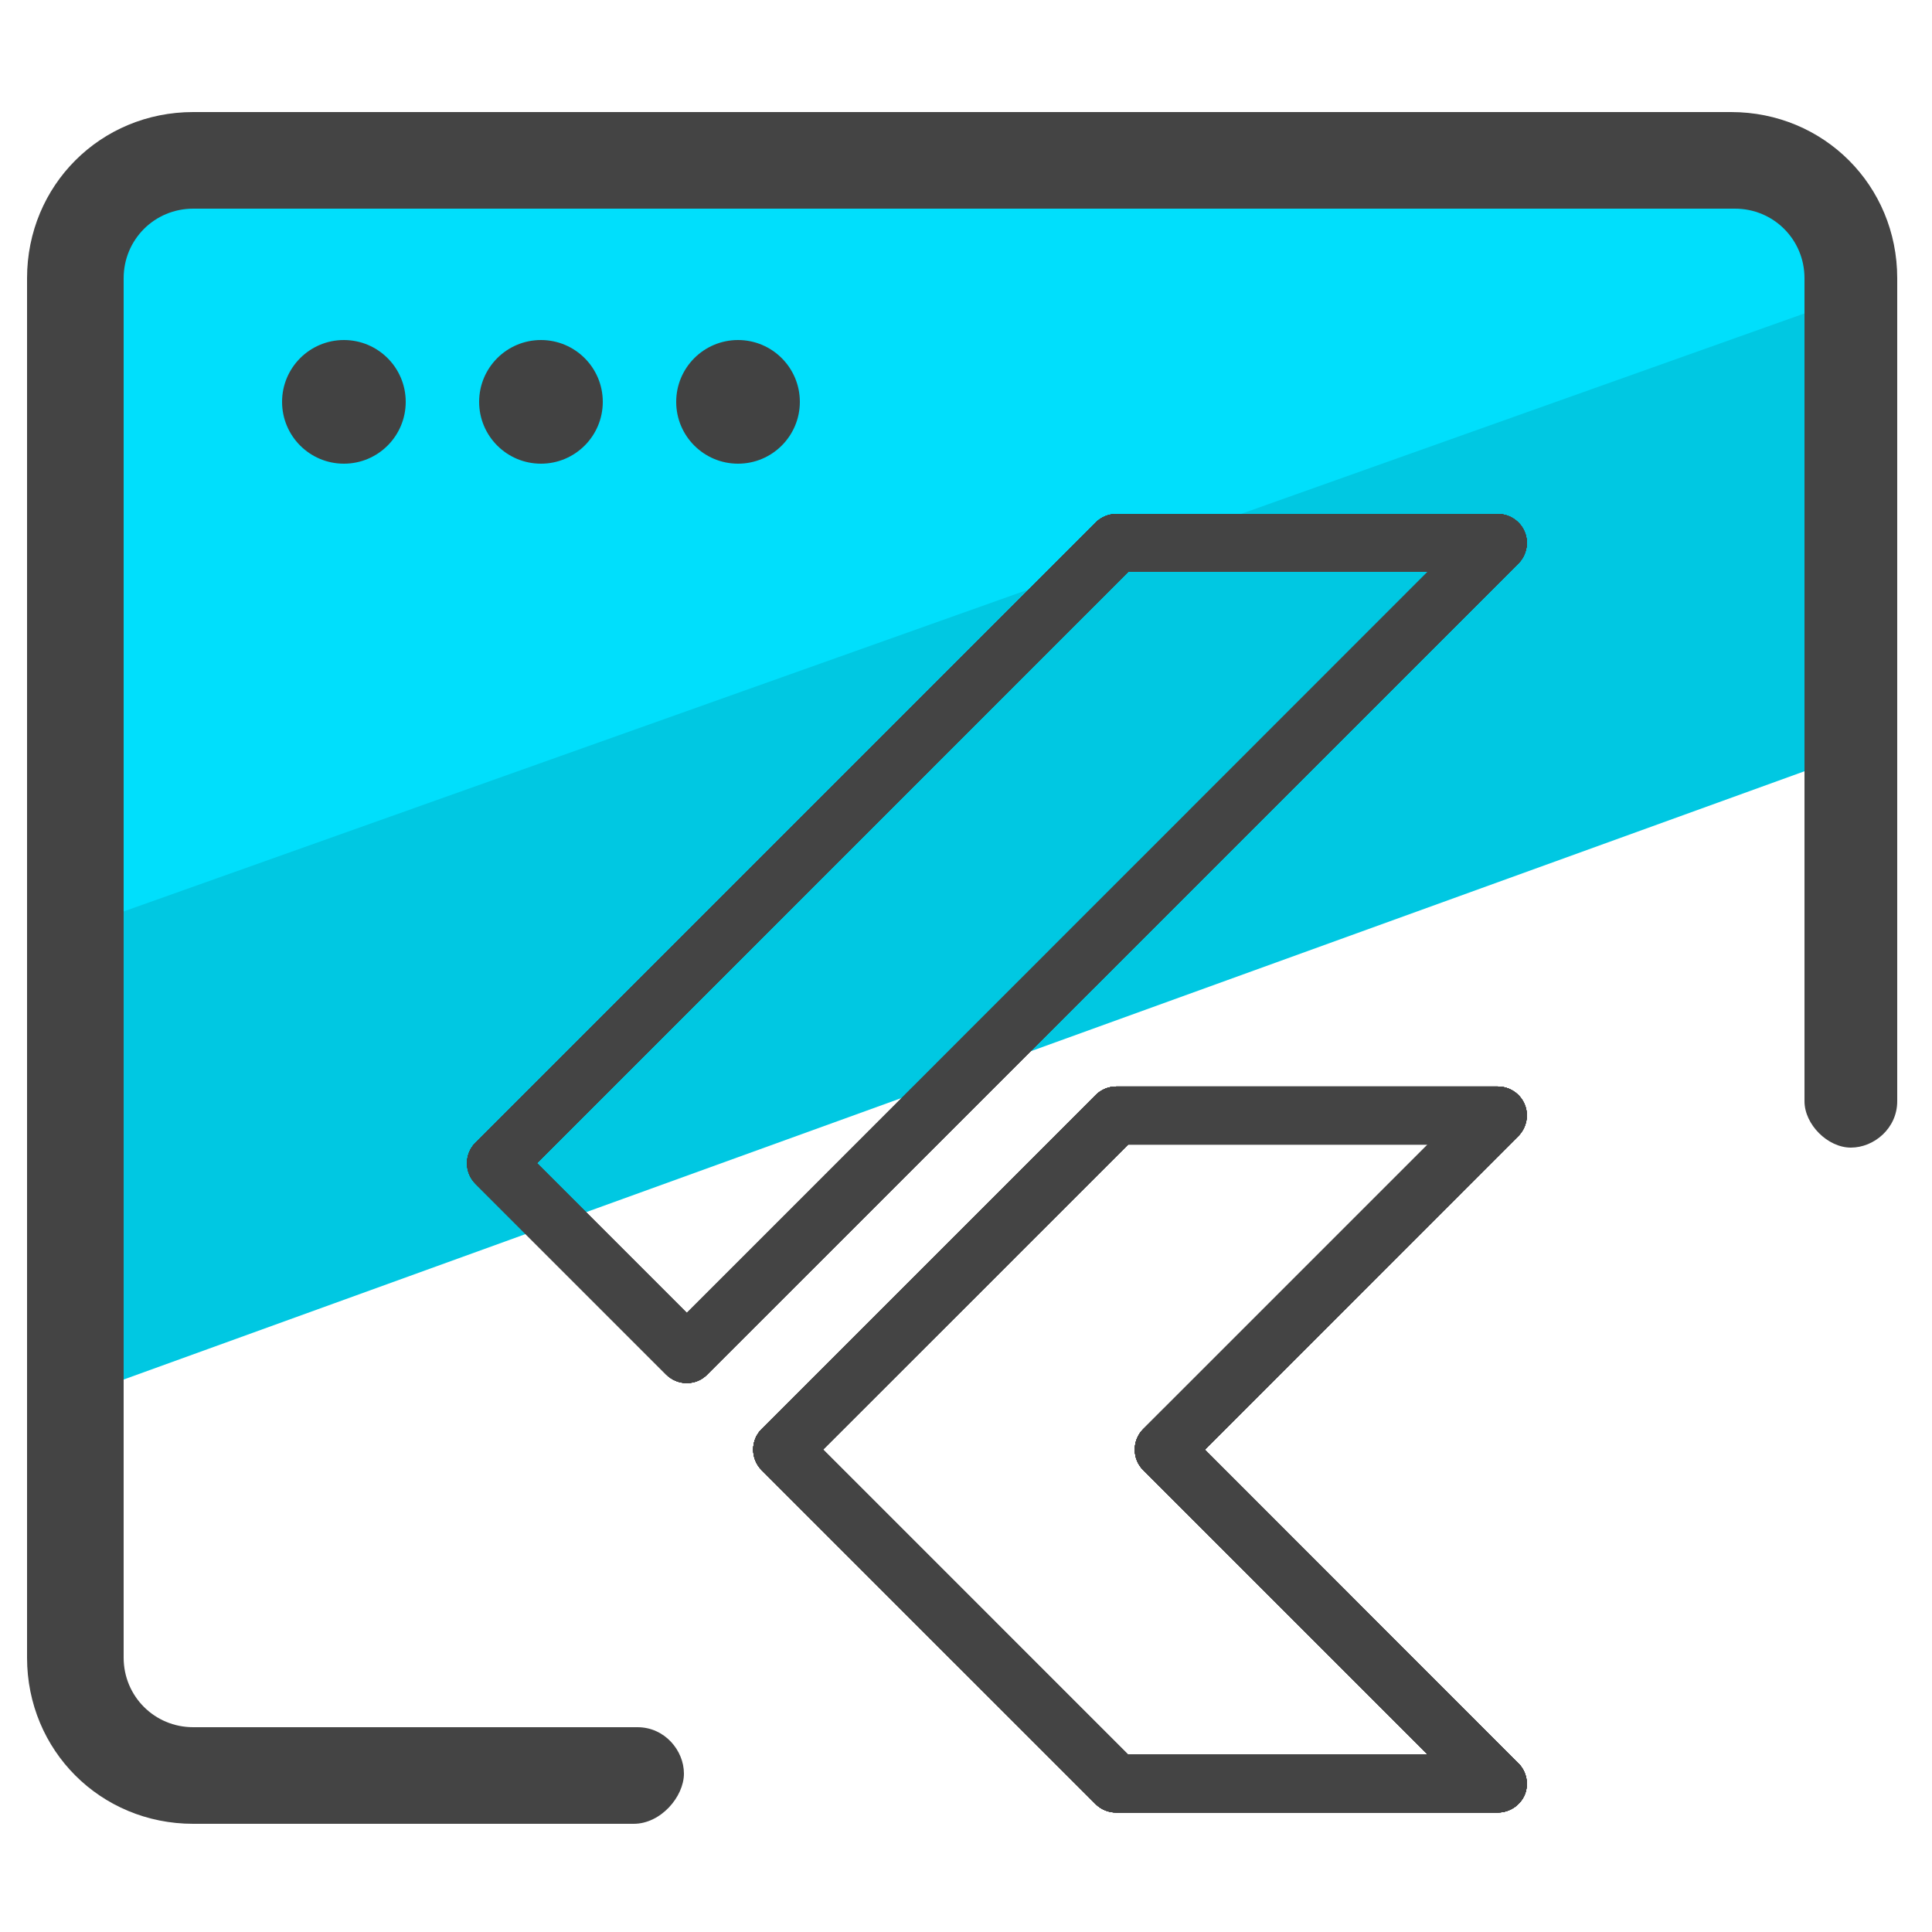
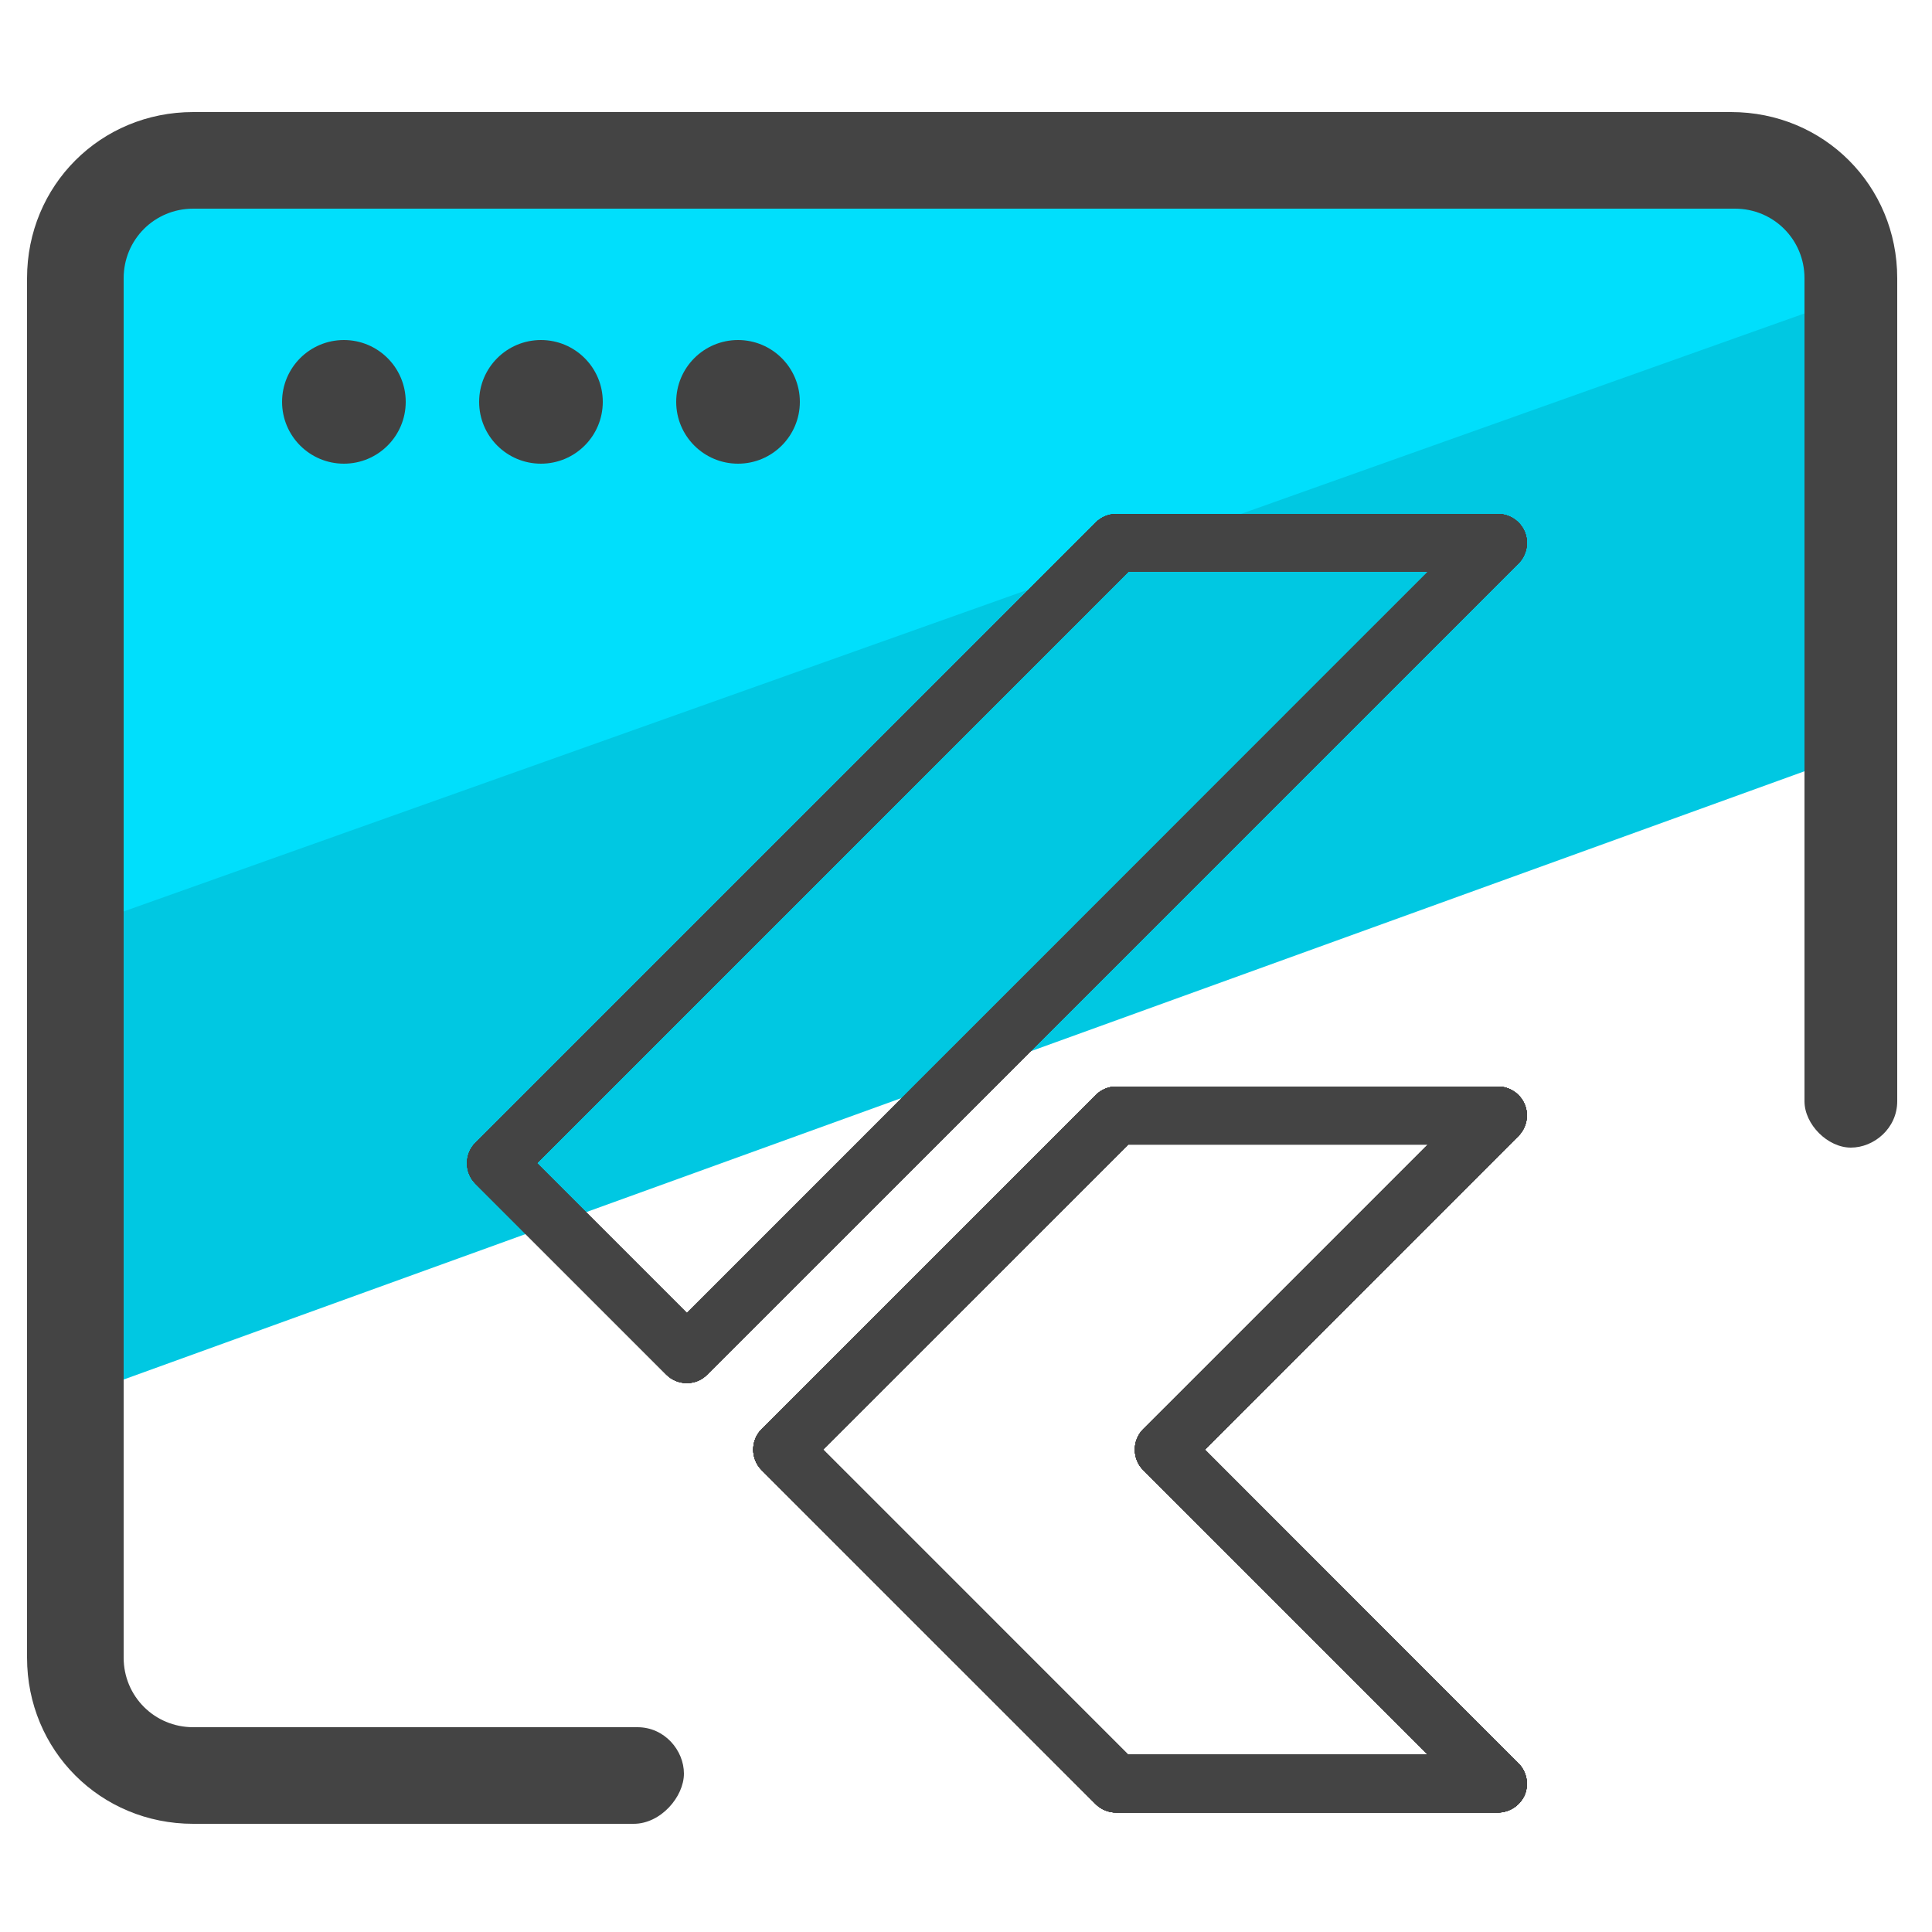
- <svg xmlns="http://www.w3.org/2000/svg" xmlns:xlink="http://www.w3.org/1999/xlink" version="1.1" id="Layer_1" x="0px" y="0px" viewBox="0 0 50 50" style="enable-background:new 0 0 50 50;" xml:space="preserve">
-   <style type="text/css">
- 	.st0{fill:#00C8E2;}
- 	.st1{fill:#00DFFC;}
- 	.st2{fill:#444444;}
- 	.st3{fill:#424242;}
- 	.st4{clip-path:url(#SVGID_2_);}
- 	.st5{clip-path:url(#SVGID_4_);}
- 	.st6{clip-path:url(#SVGID_6_);}
- 	.st7{clip-path:url(#SVGID_10_);}
- </style>
-   <g>
-     <g>
-       <polygon class="st0" points="48,13.9 48.8,19.2 2.1,36.1 1.6,25.1 1.5,18.8 42.3,4 47.5,6.3   " />
-     </g>
-     <g>
-       <polygon class="st1" points="46.4,4.1 48.7,7.4 1.2,24.3 2.4,6.9 5.4,4 34.8,3.8   " />
-     </g>
-     <g>
-       <g>
-         <path class="st2" d="M16.4,47.2H5c-2.4,0-4.3-1.9-4.3-4.3V7.2c0-2.4,1.9-4.3,4.3-4.3h39.8c2.4,0,4.3,1.9,4.3,4.3v21.3     c0,0.7-0.6,1.2-1.2,1.2s-1.2-0.6-1.2-1.2V7.2c0-1-0.8-1.8-1.8-1.8H5c-1,0-1.8,0.8-1.8,1.8v35.7c0,1,0.8,1.8,1.8,1.8h11.5     c0.7,0,1.2,0.6,1.2,1.2S17.1,47.2,16.4,47.2z" />
-       </g>
-     </g>
-     <g>
-       <circle class="st3" cx="8.9" cy="10.4" r="1.6" />
-     </g>
-     <g>
-       <circle class="st3" cx="14" cy="10.4" r="1.6" />
-     </g>
-     <g>
-       <circle class="st3" cx="19.1" cy="10.4" r="1.6" />
-     </g>
-     <g transform="matrix(.03881911 0 0 .03881916 -.560501 8.162276)">
-       <g>
-         <g>
-           <defs>
-             <path id="SVGID_1_" d="M1012.9,998.1H758.5c-5.1,0-10-2-13.7-5.7L522.2,769.8c-7.5-7.5-7.5-19.8,0-27.3l222.7-222.7       c3.6-3.6,8.5-5.7,13.7-5.7h254.4c7.8,0,14.9,4.7,17.9,11.9c3,7.2,1.3,15.5-4.2,21.1l-209,209.1l209,209.1       c5.5,5.5,7.2,13.8,4.2,21.1C1027.8,993.4,1020.8,998.1,1012.9,998.1z M766.5,959.5h199.8L776.6,769.8c-7.5-7.5-7.5-19.8,0-27.3       l189.7-189.7H766.5L563.1,756.1L766.5,959.5z M472.3,711.8c-5.1,0-10-2-13.7-5.7L331.4,578.9c-7.5-7.5-7.5-19.8,0-27.3       l413.5-413.5c3.6-3.6,8.5-5.7,13.7-5.7h254.4c7.8,0,14.9,4.7,17.9,11.9c3,7.2,1.3,15.5-4.2,21.1L485.9,706.1       C482.3,709.8,477.4,711.8,472.3,711.8z M372.4,565.2l99.9,99.9l494-494.1H766.5L372.4,565.2z" />
-           </defs>
-           <use xlink:href="#SVGID_1_" style="overflow:visible;fill:#444444;" />
-           <clipPath id="SVGID_2_">
-             <use xlink:href="#SVGID_1_" style="overflow:visible;" />
-           </clipPath>
-           <g class="st4">
-             <g>
-               <path class="st2" d="M663.1,902.7c-4.9,0-9.9-1.9-13.7-5.7L522.2,769.8c-7.5-7.5-7.5-19.8,0-27.3l222.6-222.7        c3.6-3.6,8.5-5.7,13.7-5.7h254.4c10.7,0,19.3,8.7,19.3,19.3c0,10.7-8.7,19.3-19.3,19.3H766.5L563.2,756.1l113.5,113.6        c7.5,7.5,7.5,19.8,0,27.3C672.9,900.8,668,902.7,663.1,902.7z" />
-             </g>
-           </g>
-         </g>
-       </g>
-       <g>
-         <g>
-           <defs>
-             <path id="SVGID_3_" d="M1012.9,998.1H758.5c-5.1,0-10-2-13.7-5.7L522.2,769.8c-7.5-7.5-7.5-19.8,0-27.3l222.7-222.7       c3.6-3.6,8.5-5.7,13.7-5.7h254.4c7.8,0,14.9,4.7,17.9,11.9c3,7.2,1.3,15.5-4.2,21.1l-209,209.1l209,209.1       c5.5,5.5,7.2,13.8,4.2,21.1C1027.8,993.4,1020.8,998.1,1012.9,998.1z M766.5,959.5h199.8L776.6,769.8c-7.5-7.5-7.5-19.8,0-27.3       l189.7-189.7H766.5L563.1,756.1L766.5,959.5z M472.3,711.8c-5.1,0-10-2-13.7-5.7L331.4,578.9c-7.5-7.5-7.5-19.8,0-27.3       l413.5-413.5c3.6-3.6,8.5-5.7,13.7-5.7h254.4c7.8,0,14.9,4.7,17.9,11.9c3,7.2,1.3,15.5-4.2,21.1L485.9,706.1       C482.3,709.8,477.4,711.8,472.3,711.8z M372.4,565.2l99.9,99.9l494-494.1H766.5L372.4,565.2z" />
-           </defs>
-           <use xlink:href="#SVGID_3_" style="overflow:visible;fill:#444444;" />
-           <clipPath id="SVGID_4_">
-             <use xlink:href="#SVGID_3_" style="overflow:visible;" />
-           </clipPath>
-           <g class="st5">
-             <path class="st2" d="M472.3,711.8c-5.1,0-10-2-13.7-5.7L331.4,578.9c-7.5-7.5-7.5-19.8,0-27.3l413.5-413.5       c3.6-3.6,8.5-5.7,13.7-5.7h254.4c7.8,0,14.9,4.7,17.9,11.9c3,7.2,1.3,15.5-4.2,21.1L485.9,706.1       C482.3,709.8,477.4,711.8,472.3,711.8z M372.4,565.2l99.9,99.9l494-494.1H766.5L372.4,565.2z" />
-           </g>
-         </g>
-       </g>
-       <g>
-         <g>
-           <defs>
-             <path id="SVGID_5_" d="M1012.9,998.1H758.5c-5.1,0-10-2-13.7-5.7L522.2,769.8c-7.5-7.5-7.5-19.8,0-27.3l222.7-222.7       c3.6-3.6,8.5-5.7,13.7-5.7h254.4c7.8,0,14.9,4.7,17.9,11.9c3,7.2,1.3,15.5-4.2,21.1l-209,209.1l209,209.1       c5.5,5.5,7.2,13.8,4.2,21.1C1027.8,993.4,1020.8,998.1,1012.9,998.1z M766.5,959.5h199.8L776.6,769.8c-7.5-7.5-7.5-19.8,0-27.3       l189.7-189.7H766.5L563.1,756.1L766.5,959.5z M472.3,711.8c-5.1,0-10-2-13.7-5.7L331.4,578.9c-7.5-7.5-7.5-19.8,0-27.3       l413.5-413.5c3.6-3.6,8.5-5.7,13.7-5.7h254.4c7.8,0,14.9,4.7,17.9,11.9c3,7.2,1.3,15.5-4.2,21.1L485.9,706.1       C482.3,709.8,477.4,711.8,472.3,711.8z M372.4,565.2l99.9,99.9l494-494.1H766.5L372.4,565.2z" />
-           </defs>
-           <use xlink:href="#SVGID_5_" style="overflow:visible;fill:#444444;" />
-           <clipPath id="SVGID_6_">
-             <use xlink:href="#SVGID_5_" style="overflow:visible;" />
-           </clipPath>
-           <g class="st6">
-             <path class="st2" d="M1012.9,998.1H758.5c-5.1,0-10-2-13.7-5.7L649.4,897c-7.5-7.5-7.5-19.8,0-27.3c7.5-7.5,19.8-7.5,27.3,0       l89.8,89.7h199.8L776.6,769.8c-7.5-7.5-7.5-19.8,0-27.3s19.8-7.5,27.3,0l222.6,222.6c5.5,5.5,7.2,13.8,4.2,21.1       C1027.8,993.4,1020.8,998.1,1012.9,998.1z" />
-           </g>
-         </g>
-       </g>
-       <g>
-         <g>
-           <defs>
-             <path id="SVGID_7_" d="M1012.9,998.1H758.5c-5.1,0-10-2-13.7-5.7L522.2,769.8c-7.5-7.5-7.5-19.8,0-27.3l222.7-222.7       c3.6-3.6,8.5-5.7,13.7-5.7h254.4c7.8,0,14.9,4.7,17.9,11.9c3,7.2,1.3,15.5-4.2,21.1l-209,209.1l209,209.1       c5.5,5.5,7.2,13.8,4.2,21.1C1027.8,993.4,1020.8,998.1,1012.9,998.1z M766.5,959.5h199.8L776.6,769.8c-7.5-7.5-7.5-19.8,0-27.3       l189.7-189.7H766.5L563.1,756.1L766.5,959.5z M472.3,711.8c-5.1,0-10-2-13.7-5.7L331.4,578.9c-7.5-7.5-7.5-19.8,0-27.3       l413.5-413.5c3.6-3.6,8.5-5.7,13.7-5.7h254.4c7.8,0,14.9,4.7,17.9,11.9c3,7.2,1.3,15.5-4.2,21.1L485.9,706.1       C482.3,709.8,477.4,711.8,472.3,711.8z M372.4,565.2l99.9,99.9l494-494.1H766.5L372.4,565.2z" />
-           </defs>
-           <use xlink:href="#SVGID_7_" style="overflow:visible;fill:#444444;" />
-           <clipPath id="SVGID_8_">
-             <use xlink:href="#SVGID_7_" style="overflow:visible;" />
-           </clipPath>
-         </g>
-       </g>
-       <g>
-         <g>
-           <defs>
-             <path id="SVGID_9_" d="M1012.9,998.1H758.5c-5.1,0-10-2-13.7-5.7L522.2,769.8c-7.5-7.5-7.5-19.8,0-27.3l222.7-222.7       c3.6-3.6,8.5-5.7,13.7-5.7h254.4c7.8,0,14.9,4.7,17.9,11.9c3,7.2,1.3,15.5-4.2,21.1l-209,209.1l209,209.1       c5.5,5.5,7.2,13.8,4.2,21.1C1027.8,993.4,1020.8,998.1,1012.9,998.1z M766.5,959.5h199.8L776.6,769.8c-7.5-7.5-7.5-19.8,0-27.3       l189.7-189.7H766.5L563.1,756.1L766.5,959.5z M472.3,711.8c-5.1,0-10-2-13.7-5.7L331.4,578.9c-7.5-7.5-7.5-19.8,0-27.3       l413.5-413.5c3.6-3.6,8.5-5.7,13.7-5.7h254.4c7.8,0,14.9,4.7,17.9,11.9c3,7.2,1.3,15.5-4.2,21.1L485.9,706.1       C482.3,709.8,477.4,711.8,472.3,711.8z M372.4,565.2l99.9,99.9l494-494.1H766.5L372.4,565.2z" />
-           </defs>
-           <use xlink:href="#SVGID_9_" style="overflow:visible;fill:#444444;" />
-           <clipPath id="SVGID_10_">
-             <use xlink:href="#SVGID_9_" style="overflow:visible;" />
-           </clipPath>
-           <g class="st7">
-             <g>
-               <path class="st2" d="M663.1,902.7c-4.9,0-9.9-1.9-13.7-5.7L522.2,769.7c-7.5-7.5-7.5-19.8,0-27.3l127.2-127.2        c7.2-7.2,20.1-7.2,27.3,0L804,742.4c7.5,7.5,7.5,19.8,0,27.3c-7.5,7.5-19.8,7.5-27.3,0L663.1,656.1L563.2,756l113.6,113.7        c7.5,7.5,7.5,19.8,0,27.3C673,900.8,668.1,902.7,663.1,902.7z" />
-             </g>
-           </g>
-         </g>
-       </g>
-       <g>
-         <path class="st2" d="M1012.9,998.1H758.5c-5.1,0-10-2-13.7-5.7L522.2,769.8c-7.5-7.5-7.5-19.8,0-27.3l222.7-222.7     c3.6-3.6,8.5-5.7,13.7-5.7h254.4c7.8,0,14.9,4.7,17.9,11.9c3,7.2,1.3,15.5-4.2,21.1l-209,209.1l209,209.1     c5.5,5.5,7.2,13.8,4.2,21.1C1027.8,993.4,1020.8,998.1,1012.9,998.1z M766.5,959.5h199.8L776.6,769.8c-7.5-7.5-7.5-19.8,0-27.3     l189.7-189.7H766.5L563.1,756.1L766.5,959.5z M472.3,711.8c-5.1,0-10-2-13.7-5.7L331.4,578.9c-7.5-7.5-7.5-19.8,0-27.3     l413.5-413.5c3.6-3.6,8.5-5.7,13.7-5.7h254.4c7.8,0,14.9,4.7,17.9,11.9c3,7.2,1.3,15.5-4.2,21.1L485.9,706.1     C482.3,709.8,477.4,711.8,472.3,711.8z M372.4,565.2l99.9,99.9l494-494.1H766.5L372.4,565.2z" />
-       </g>
+ <svg xmlns="http://www.w3.org/2000/svg" xmlns:xlink="http://www.w3.org/1999/xlink" id="Layer_1" x="0" y="0" version="1.1" viewBox="0 0 50 50" xml:space="preserve">
+   <style>.st2{fill:#444}.st3{fill:#424242}</style>
+   <path fill="#00c8e2" d="M48 13.9l.8 5.3L2.1 36.1l-.5-11-.1-6.3L42.3 4l5.2 2.3z" />
+   <path fill="#00dffc" d="M46.4 4.1l2.3 3.3L1.2 24.3 2.4 6.9l3-2.9 29.4-.2z" />
+   <path d="M16.4 47.2H5c-2.4 0-4.3-1.9-4.3-4.3V7.2C.7 4.8 2.6 2.9 5 2.9h39.8c2.4 0 4.3 1.9 4.3 4.3v21.3c0 .7-.6 1.2-1.2 1.2s-1.2-.6-1.2-1.2V7.2c0-1-.8-1.8-1.8-1.8H5c-1 0-1.8.8-1.8 1.8v35.7c0 1 .8 1.8 1.8 1.8h11.5c.7 0 1.2.6 1.2 1.2s-.6 1.3-1.3 1.3z" class="st2" />
+   <circle cx="8.9" cy="10.4" r="1.6" class="st3" />
+   <circle cx="14" cy="10.4" r="1.6" class="st3" />
+   <circle cx="19.1" cy="10.4" r="1.6" class="st3" />
+   <g transform="translate(-.56 8.162) scale(.03882)">
+     <defs>
+       <path id="SVGID_1_" d="M1012.9 998.1H758.5c-5.1 0-10-2-13.7-5.7L522.2 769.8c-7.5-7.5-7.5-19.8 0-27.3l222.7-222.7c3.6-3.6 8.5-5.7 13.7-5.7H1013c7.8 0 14.9 4.7 17.9 11.9 3 7.2 1.3 15.5-4.2 21.1l-209 209.1 209 209.1c5.5 5.5 7.2 13.8 4.2 21.1-3.1 7-10.1 11.7-18 11.7zm-246.4-38.6h199.8L776.6 769.8c-7.5-7.5-7.5-19.8 0-27.3l189.7-189.7H766.5L563.1 756.1l203.4 203.4zM472.3 711.8c-5.1 0-10-2-13.7-5.7L331.4 578.9c-7.5-7.5-7.5-19.8 0-27.3l413.5-413.5c3.6-3.6 8.5-5.7 13.7-5.7H1013c7.8 0 14.9 4.7 17.9 11.9 3 7.2 1.3 15.5-4.2 21.1L485.9 706.1c-3.6 3.7-8.5 5.7-13.6 5.7zm-99.9-146.6l99.9 99.9 494-494.1H766.5L372.4 565.2z" />
+     </defs>
+     <use fill="#444" overflow="visible" xlink:href="#SVGID_1_" />
+     <clipPath id="SVGID_2_">
+       <use overflow="visible" xlink:href="#SVGID_1_" />
+     </clipPath>
+     <g clip-path="url(#SVGID_2_)">
+       <path d="M663.1 902.7c-4.9 0-9.9-1.9-13.7-5.7L522.2 769.8c-7.5-7.5-7.5-19.8 0-27.3l222.6-222.7c3.6-3.6 8.5-5.7 13.7-5.7h254.4c10.7 0 19.3 8.7 19.3 19.3 0 10.7-8.7 19.3-19.3 19.3H766.5L563.2 756.1l113.5 113.6c7.5 7.5 7.5 19.8 0 27.3-3.8 3.8-8.7 5.7-13.6 5.7z" class="st2" />
    </g>
  </g>
+   <g transform="translate(-.56 8.162) scale(.03882)">
+     <defs>
+       <path id="SVGID_3_" d="M1012.9 998.1H758.5c-5.1 0-10-2-13.7-5.7L522.2 769.8c-7.5-7.5-7.5-19.8 0-27.3l222.7-222.7c3.6-3.6 8.5-5.7 13.7-5.7H1013c7.8 0 14.9 4.7 17.9 11.9 3 7.2 1.3 15.5-4.2 21.1l-209 209.1 209 209.1c5.5 5.5 7.2 13.8 4.2 21.1-3.1 7-10.1 11.7-18 11.7zm-246.4-38.6h199.8L776.6 769.8c-7.5-7.5-7.5-19.8 0-27.3l189.7-189.7H766.5L563.1 756.1l203.4 203.4zM472.3 711.8c-5.1 0-10-2-13.7-5.7L331.4 578.9c-7.5-7.5-7.5-19.8 0-27.3l413.5-413.5c3.6-3.6 8.5-5.7 13.7-5.7H1013c7.8 0 14.9 4.7 17.9 11.9 3 7.2 1.3 15.5-4.2 21.1L485.9 706.1c-3.6 3.7-8.5 5.7-13.6 5.7zm-99.9-146.6l99.9 99.9 494-494.1H766.5L372.4 565.2z" />
+     </defs>
+     <use fill="#444" overflow="visible" xlink:href="#SVGID_3_" />
+     <clipPath id="SVGID_4_">
+       <use overflow="visible" xlink:href="#SVGID_3_" />
+     </clipPath>
+     <g clip-path="url(#SVGID_4_)">
+       <path d="M472.3 711.8c-5.1 0-10-2-13.7-5.7L331.4 578.9c-7.5-7.5-7.5-19.8 0-27.3l413.5-413.5c3.6-3.6 8.5-5.7 13.7-5.7H1013c7.8 0 14.9 4.7 17.9 11.9 3 7.2 1.3 15.5-4.2 21.1L485.9 706.1c-3.6 3.7-8.5 5.7-13.6 5.7zm-99.9-146.6l99.9 99.9 494-494.1H766.5L372.4 565.2z" class="st2" />
+     </g>
+   </g>
+   <g transform="translate(-.56 8.162) scale(.03882)">
+     <defs>
+       <path id="SVGID_5_" d="M1012.9 998.1H758.5c-5.1 0-10-2-13.7-5.7L522.2 769.8c-7.5-7.5-7.5-19.8 0-27.3l222.7-222.7c3.6-3.6 8.5-5.7 13.7-5.7H1013c7.8 0 14.9 4.7 17.9 11.9 3 7.2 1.3 15.5-4.2 21.1l-209 209.1 209 209.1c5.5 5.5 7.2 13.8 4.2 21.1-3.1 7-10.1 11.7-18 11.7zm-246.4-38.6h199.8L776.6 769.8c-7.5-7.5-7.5-19.8 0-27.3l189.7-189.7H766.5L563.1 756.1l203.4 203.4zM472.3 711.8c-5.1 0-10-2-13.7-5.7L331.4 578.9c-7.5-7.5-7.5-19.8 0-27.3l413.5-413.5c3.6-3.6 8.5-5.7 13.7-5.7H1013c7.8 0 14.9 4.7 17.9 11.9 3 7.2 1.3 15.5-4.2 21.1L485.9 706.1c-3.6 3.7-8.5 5.7-13.6 5.7zm-99.9-146.6l99.9 99.9 494-494.1H766.5L372.4 565.2z" />
+     </defs>
+     <use fill="#444" overflow="visible" xlink:href="#SVGID_5_" />
+     <clipPath id="SVGID_6_">
+       <use overflow="visible" xlink:href="#SVGID_5_" />
+     </clipPath>
+     <g clip-path="url(#SVGID_6_)">
+       <path d="M1012.9 998.1H758.5c-5.1 0-10-2-13.7-5.7L649.4 897c-7.5-7.5-7.5-19.8 0-27.3s19.8-7.5 27.3 0l89.8 89.7h199.8L776.6 769.8c-7.5-7.5-7.5-19.8 0-27.3s19.8-7.5 27.3 0l222.6 222.6c5.5 5.5 7.2 13.8 4.2 21.1-2.9 7.2-9.9 11.9-17.8 11.9z" class="st2" />
+     </g>
+   </g>
+   <g transform="translate(-.56 8.162) scale(.03882)">
+     <defs>
+       <path id="SVGID_7_" d="M1012.9 998.1H758.5c-5.1 0-10-2-13.7-5.7L522.2 769.8c-7.5-7.5-7.5-19.8 0-27.3l222.7-222.7c3.6-3.6 8.5-5.7 13.7-5.7H1013c7.8 0 14.9 4.7 17.9 11.9 3 7.2 1.3 15.5-4.2 21.1l-209 209.1 209 209.1c5.5 5.5 7.2 13.8 4.2 21.1-3.1 7-10.1 11.7-18 11.7zm-246.4-38.6h199.8L776.6 769.8c-7.5-7.5-7.5-19.8 0-27.3l189.7-189.7H766.5L563.1 756.1l203.4 203.4zM472.3 711.8c-5.1 0-10-2-13.7-5.7L331.4 578.9c-7.5-7.5-7.5-19.8 0-27.3l413.5-413.5c3.6-3.6 8.5-5.7 13.7-5.7H1013c7.8 0 14.9 4.7 17.9 11.9 3 7.2 1.3 15.5-4.2 21.1L485.9 706.1c-3.6 3.7-8.5 5.7-13.6 5.7zm-99.9-146.6l99.9 99.9 494-494.1H766.5L372.4 565.2z" />
+     </defs>
+     <use fill="#444" overflow="visible" xlink:href="#SVGID_7_" />
+     <clipPath id="SVGID_8_">
+       <use overflow="visible" xlink:href="#SVGID_7_" />
+     </clipPath>
+   </g>
+   <g transform="translate(-.56 8.162) scale(.03882)">
+     <defs>
+       <path id="SVGID_9_" d="M1012.9 998.1H758.5c-5.1 0-10-2-13.7-5.7L522.2 769.8c-7.5-7.5-7.5-19.8 0-27.3l222.7-222.7c3.6-3.6 8.5-5.7 13.7-5.7H1013c7.8 0 14.9 4.7 17.9 11.9 3 7.2 1.3 15.5-4.2 21.1l-209 209.1 209 209.1c5.5 5.5 7.2 13.8 4.2 21.1-3.1 7-10.1 11.7-18 11.7zm-246.4-38.6h199.8L776.6 769.8c-7.5-7.5-7.5-19.8 0-27.3l189.7-189.7H766.5L563.1 756.1l203.4 203.4zM472.3 711.8c-5.1 0-10-2-13.7-5.7L331.4 578.9c-7.5-7.5-7.5-19.8 0-27.3l413.5-413.5c3.6-3.6 8.5-5.7 13.7-5.7H1013c7.8 0 14.9 4.7 17.9 11.9 3 7.2 1.3 15.5-4.2 21.1L485.9 706.1c-3.6 3.7-8.5 5.7-13.6 5.7zm-99.9-146.6l99.9 99.9 494-494.1H766.5L372.4 565.2z" />
+     </defs>
+     <use fill="#444" overflow="visible" xlink:href="#SVGID_9_" />
+     <clipPath id="SVGID_10_">
+       <use overflow="visible" xlink:href="#SVGID_9_" />
+     </clipPath>
+     <g clip-path="url(#SVGID_10_)">
+       <path d="M663.1 902.7c-4.9 0-9.9-1.9-13.7-5.7L522.2 769.7c-7.5-7.5-7.5-19.8 0-27.3l127.2-127.2c7.2-7.2 20.1-7.2 27.3 0L804 742.4c7.5 7.5 7.5 19.8 0 27.3s-19.8 7.5-27.3 0L663.1 656.1 563.2 756l113.6 113.7c7.5 7.5 7.5 19.8 0 27.3-3.8 3.8-8.7 5.7-13.7 5.7z" class="st2" />
+     </g>
+   </g>
+   <path d="M1012.9 998.1H758.5c-5.1 0-10-2-13.7-5.7L522.2 769.8c-7.5-7.5-7.5-19.8 0-27.3l222.7-222.7c3.6-3.6 8.5-5.7 13.7-5.7H1013c7.8 0 14.9 4.7 17.9 11.9 3 7.2 1.3 15.5-4.2 21.1l-209 209.1 209 209.1c5.5 5.5 7.2 13.8 4.2 21.1-3.1 7-10.1 11.7-18 11.7zm-246.4-38.6h199.8L776.6 769.8c-7.5-7.5-7.5-19.8 0-27.3l189.7-189.7H766.5L563.1 756.1l203.4 203.4zM472.3 711.8c-5.1 0-10-2-13.7-5.7L331.4 578.9c-7.5-7.5-7.5-19.8 0-27.3l413.5-413.5c3.6-3.6 8.5-5.7 13.7-5.7H1013c7.8 0 14.9 4.7 17.9 11.9 3 7.2 1.3 15.5-4.2 21.1L485.9 706.1c-3.6 3.7-8.5 5.7-13.6 5.7zm-99.9-146.6l99.9 99.9 494-494.1H766.5L372.4 565.2z" class="st2" transform="translate(-.56 8.162) scale(.03882)" />
</svg>
